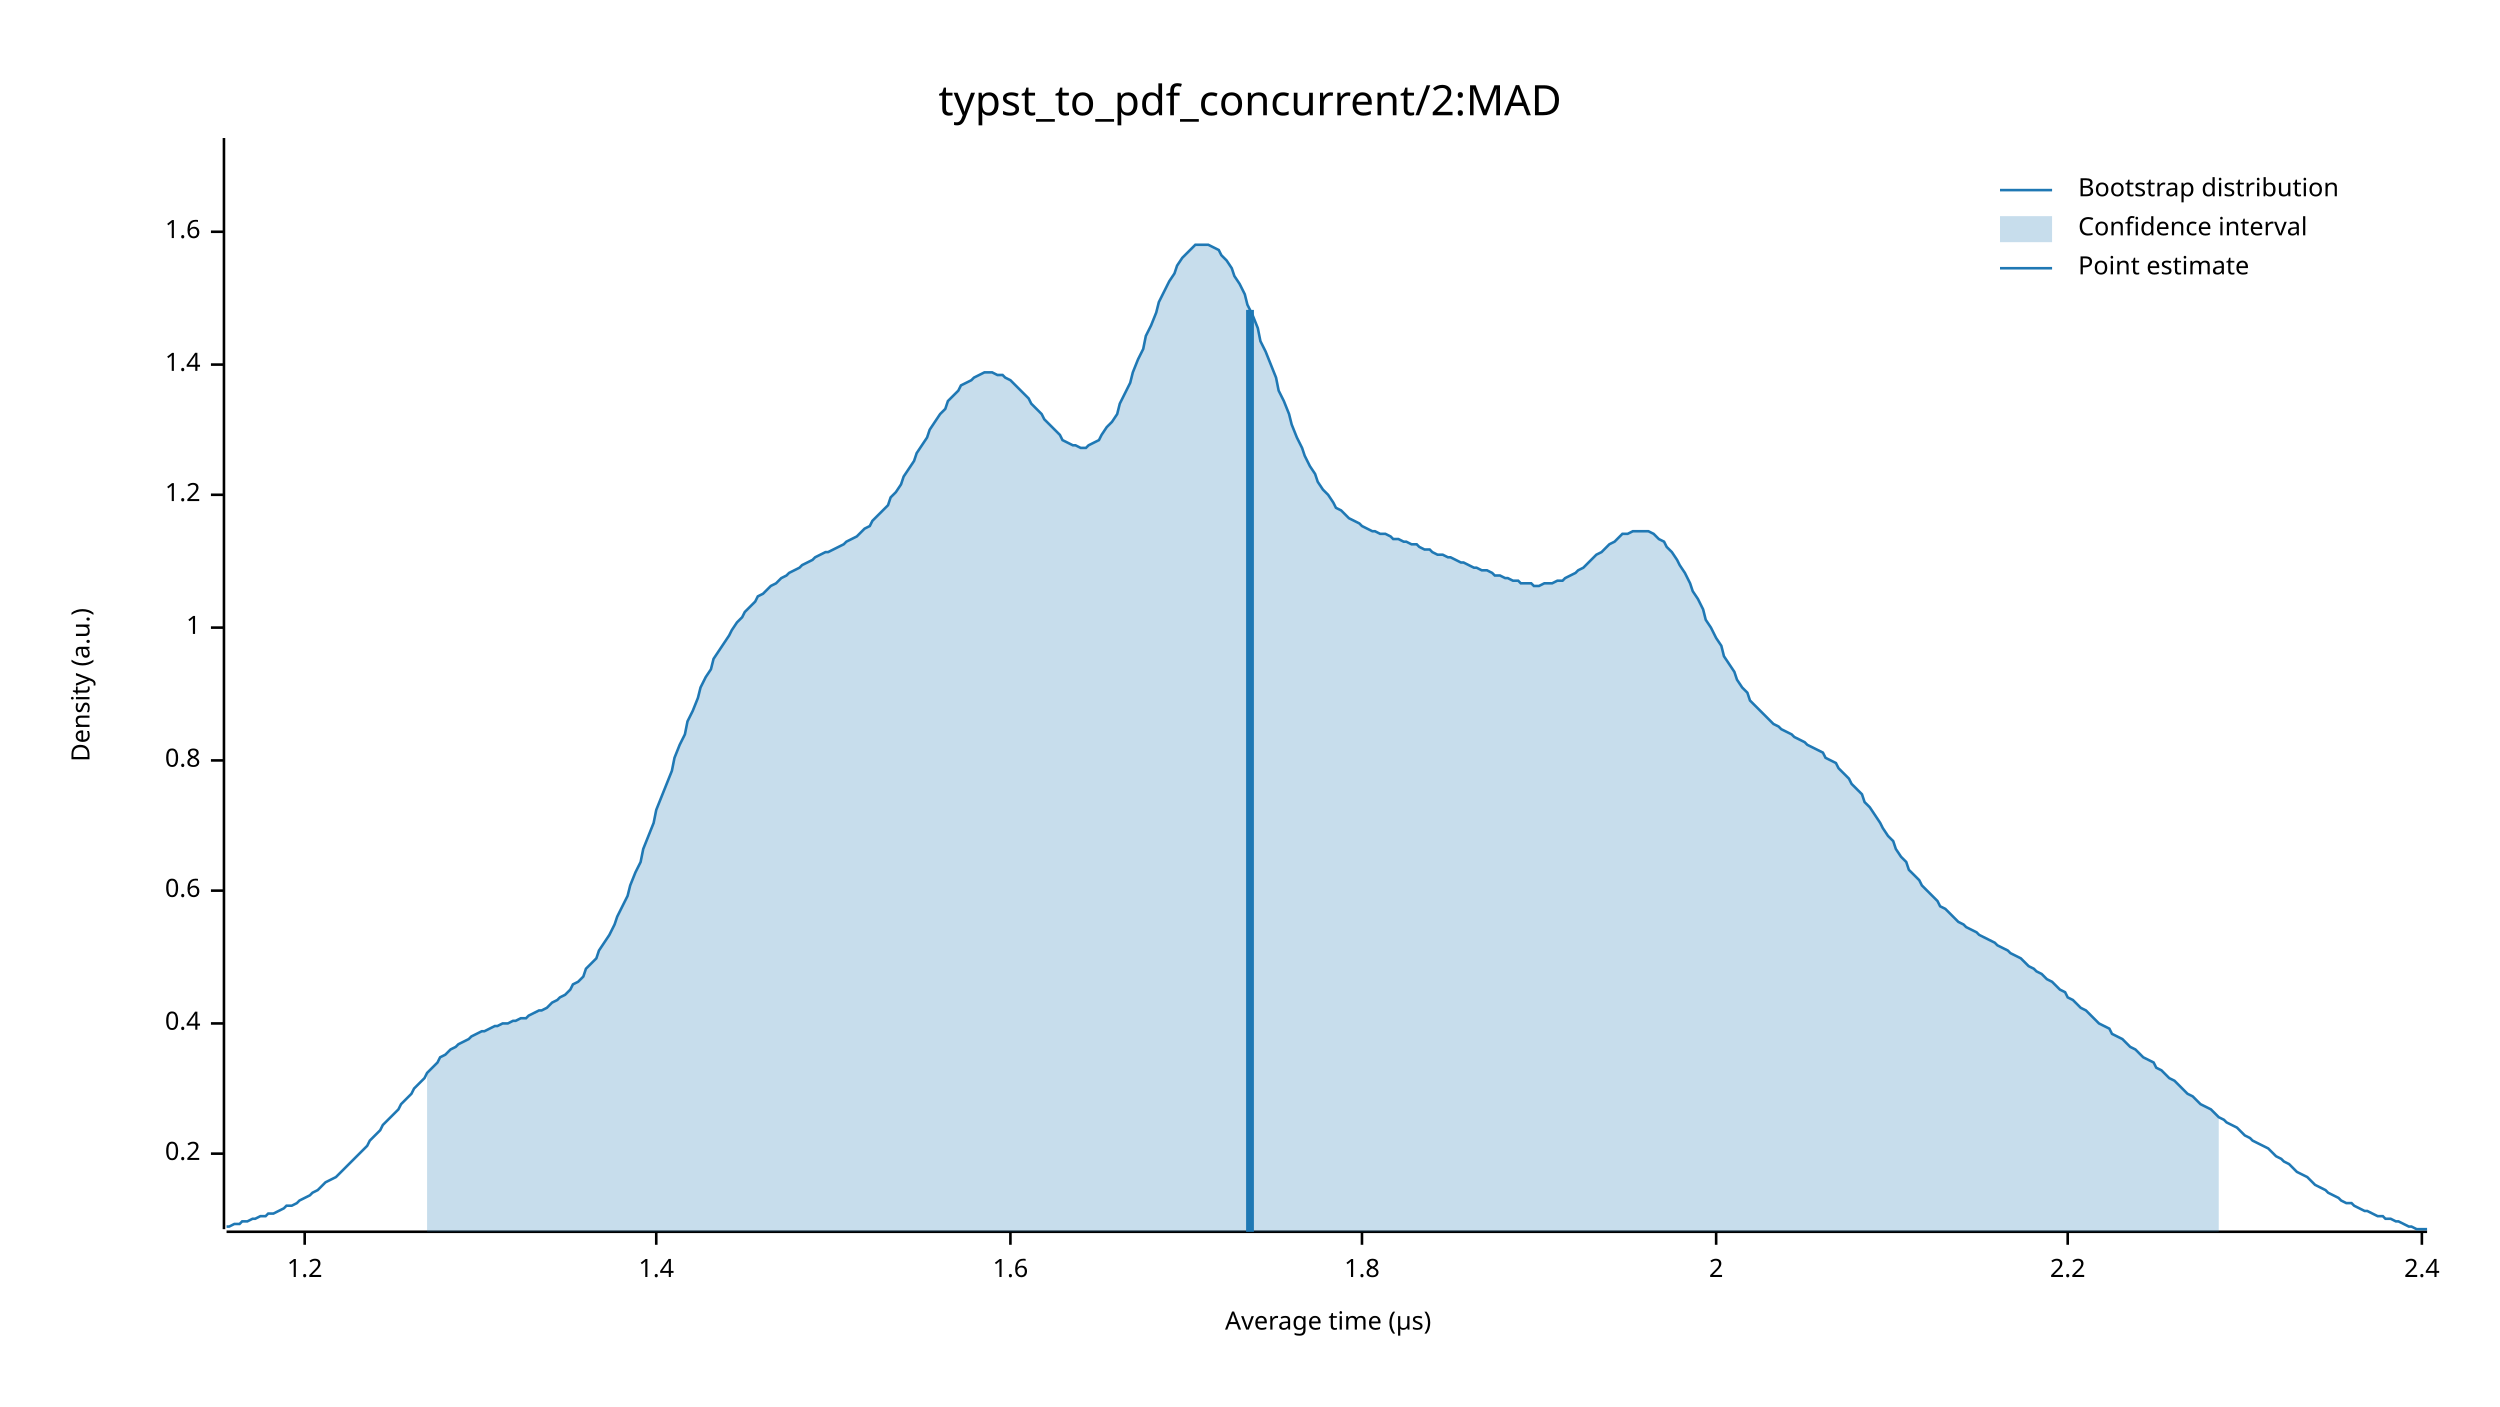
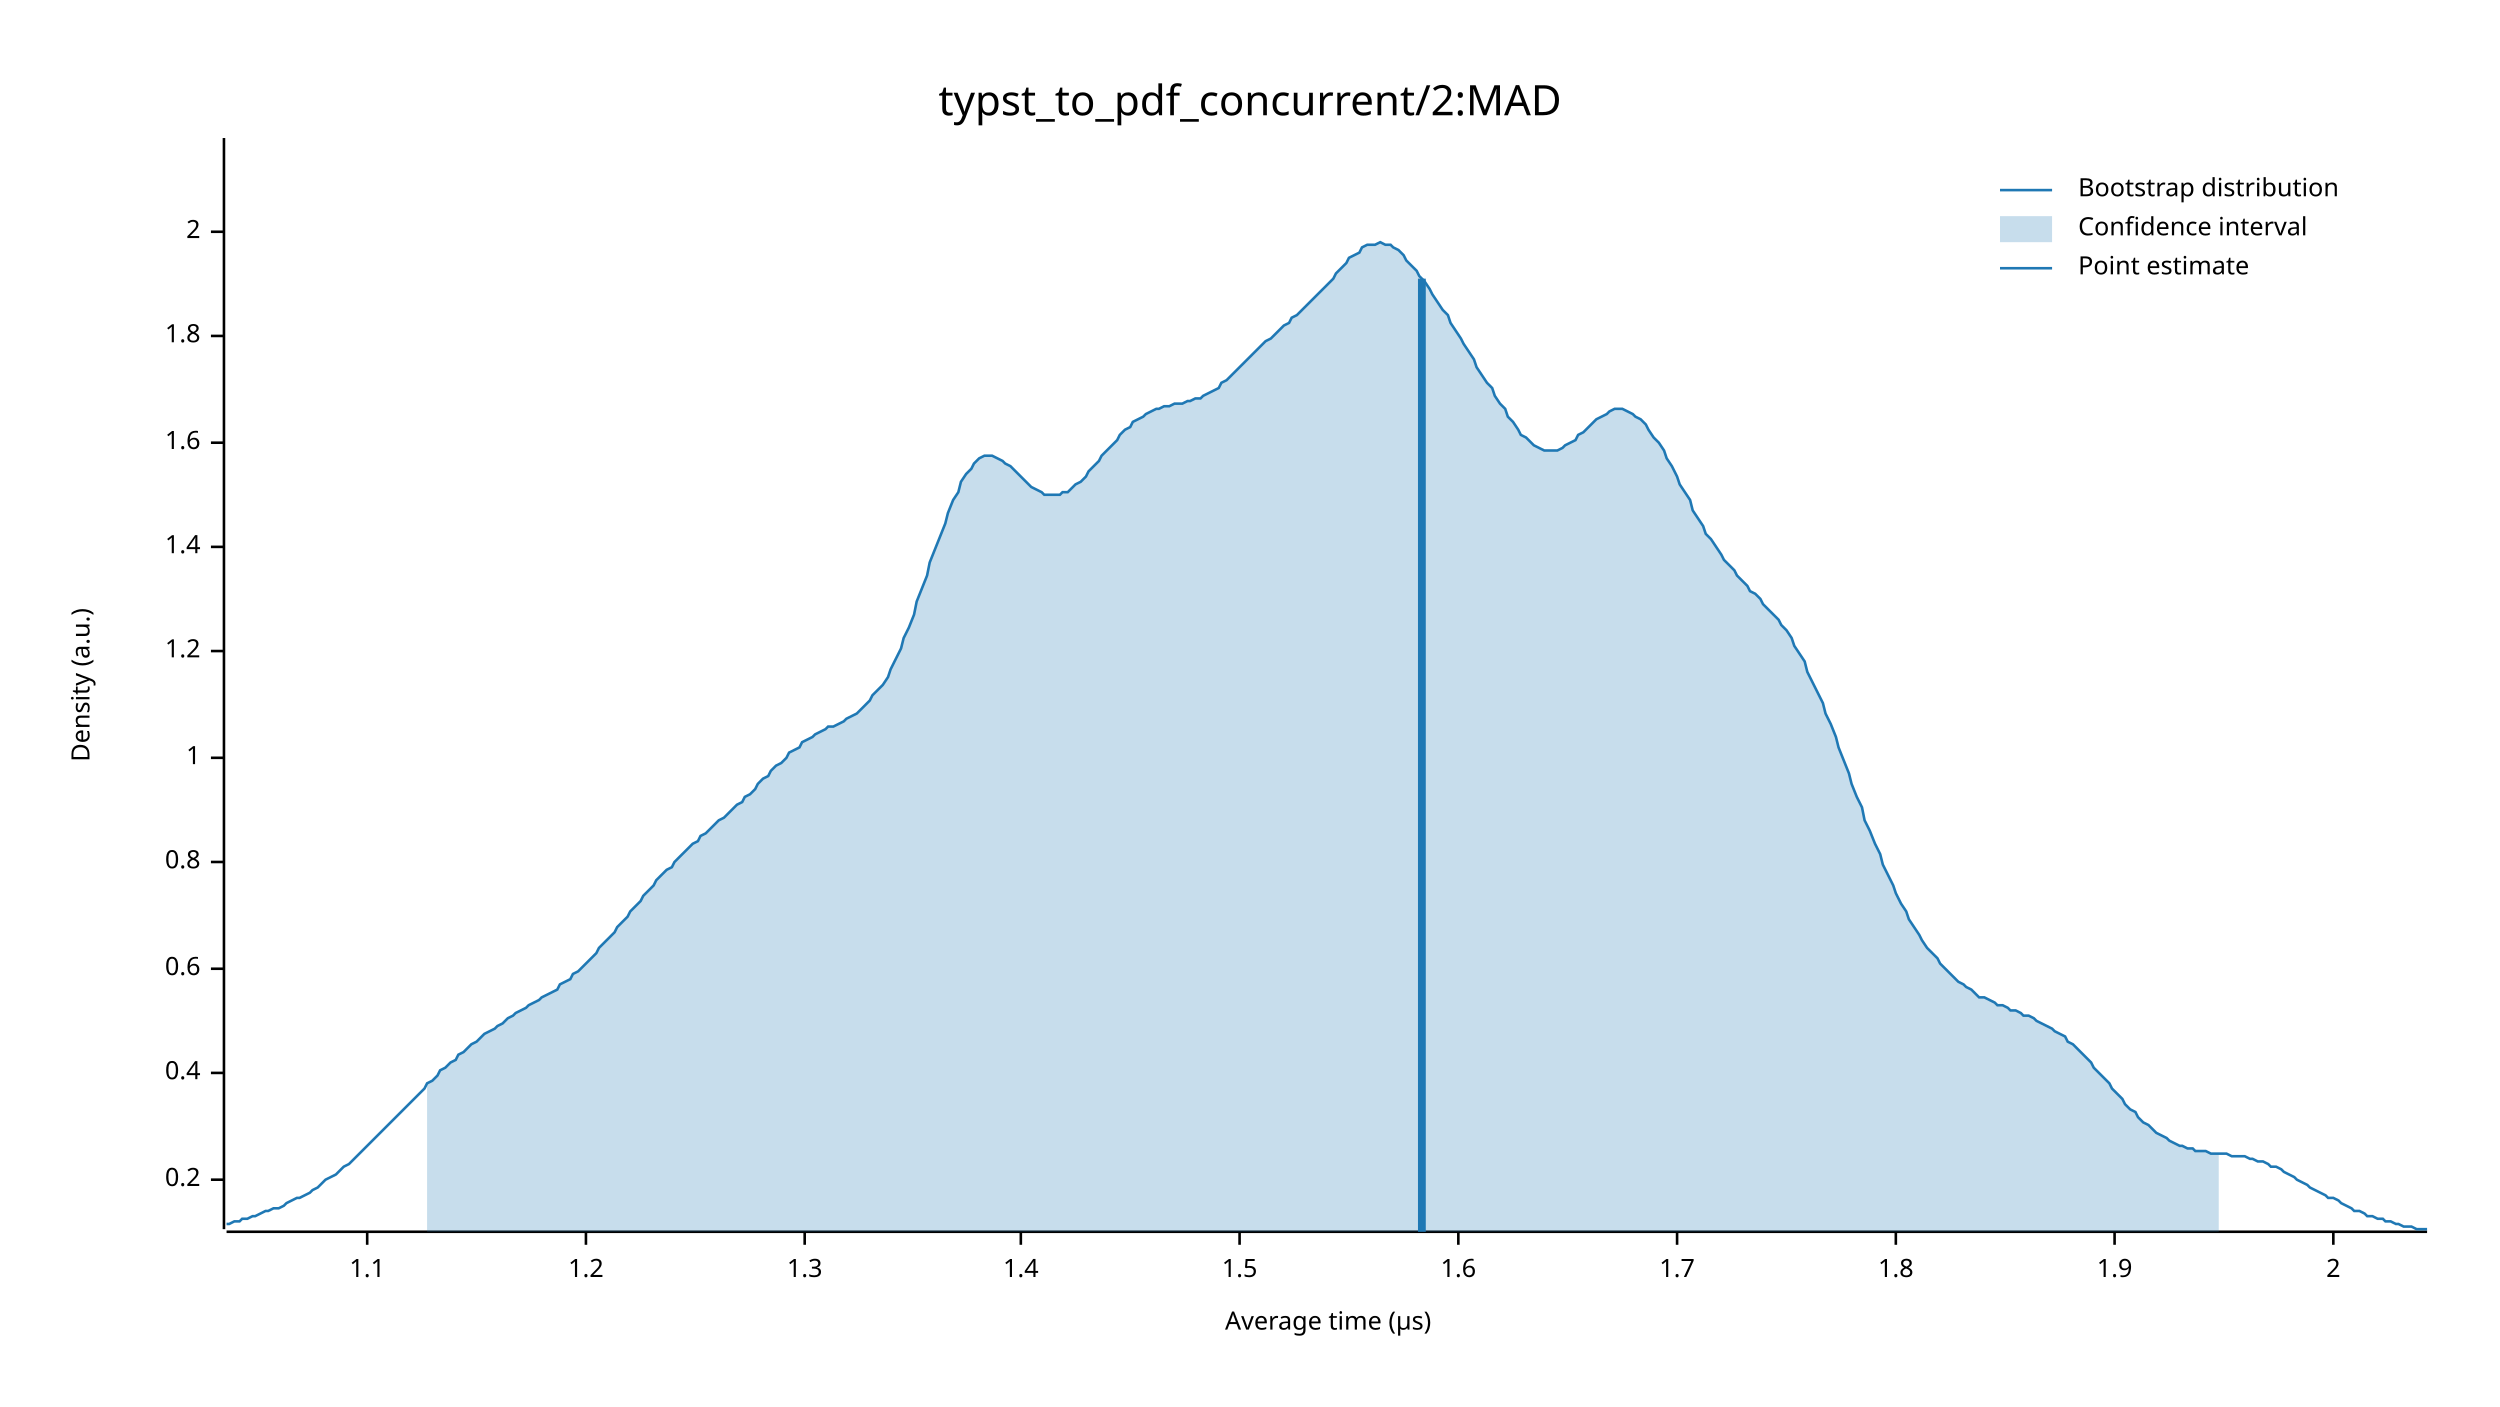
<svg xmlns="http://www.w3.org/2000/svg" width="960" height="540" viewBox="0 0 960 540">
  <text x="480" y="32" dy="0.76em" text-anchor="middle" font-family="sans-serif" font-size="16.129" opacity="1" fill="#000000">
typst_to_pdf_concurrent/2:MAD
</text>
  <text x="27" y="263" dy="0.76em" text-anchor="middle" font-family="sans-serif" font-size="9.677" opacity="1" fill="#000000" transform="rotate(270, 27, 263)">
Density (a.u.)
</text>
  <text x="510" y="513" dy="-0.5ex" text-anchor="middle" font-family="sans-serif" font-size="9.677" opacity="1" fill="#000000">
Average time (µs)
</text>
  <polyline fill="none" opacity="1" stroke="#000000" stroke-width="1" points="86,53 86,472 " />
-   <text x="77" y="443" dy="0.5ex" text-anchor="end" font-family="sans-serif" font-size="9.677" opacity="1" fill="#000000">
+   <text x="77" y="453" dy="0.5ex" text-anchor="end" font-family="sans-serif" font-size="9.677" opacity="1" fill="#000000">
0.2
</text>
-   <polyline fill="none" opacity="1" stroke="#000000" stroke-width="1" points="81,443 86,443 " />
-   <text x="77" y="393" dy="0.5ex" text-anchor="end" font-family="sans-serif" font-size="9.677" opacity="1" fill="#000000">
+   <polyline fill="none" opacity="1" stroke="#000000" stroke-width="1" points="81,453 86,453 " />
+   <text x="77" y="412" dy="0.5ex" text-anchor="end" font-family="sans-serif" font-size="9.677" opacity="1" fill="#000000">
0.4
</text>
-   <polyline fill="none" opacity="1" stroke="#000000" stroke-width="1" points="81,393 86,393 " />
-   <text x="77" y="342" dy="0.5ex" text-anchor="end" font-family="sans-serif" font-size="9.677" opacity="1" fill="#000000">
+   <polyline fill="none" opacity="1" stroke="#000000" stroke-width="1" points="81,412 86,412 " />
+   <text x="77" y="372" dy="0.5ex" text-anchor="end" font-family="sans-serif" font-size="9.677" opacity="1" fill="#000000">
0.6
</text>
-   <polyline fill="none" opacity="1" stroke="#000000" stroke-width="1" points="81,342 86,342 " />
-   <text x="77" y="292" dy="0.5ex" text-anchor="end" font-family="sans-serif" font-size="9.677" opacity="1" fill="#000000">
+   <polyline fill="none" opacity="1" stroke="#000000" stroke-width="1" points="81,372 86,372 " />
+   <text x="77" y="331" dy="0.5ex" text-anchor="end" font-family="sans-serif" font-size="9.677" opacity="1" fill="#000000">
0.8
</text>
-   <polyline fill="none" opacity="1" stroke="#000000" stroke-width="1" points="81,292 86,292 " />
-   <text x="77" y="241" dy="0.5ex" text-anchor="end" font-family="sans-serif" font-size="9.677" opacity="1" fill="#000000">
+   <polyline fill="none" opacity="1" stroke="#000000" stroke-width="1" points="81,331 86,331 " />
+   <text x="77" y="291" dy="0.5ex" text-anchor="end" font-family="sans-serif" font-size="9.677" opacity="1" fill="#000000">
1
</text>
-   <polyline fill="none" opacity="1" stroke="#000000" stroke-width="1" points="81,241 86,241 " />
-   <text x="77" y="190" dy="0.5ex" text-anchor="end" font-family="sans-serif" font-size="9.677" opacity="1" fill="#000000">
+   <polyline fill="none" opacity="1" stroke="#000000" stroke-width="1" points="81,291 86,291 " />
+   <text x="77" y="250" dy="0.5ex" text-anchor="end" font-family="sans-serif" font-size="9.677" opacity="1" fill="#000000">
1.2
</text>
-   <polyline fill="none" opacity="1" stroke="#000000" stroke-width="1" points="81,190 86,190 " />
-   <text x="77" y="140" dy="0.5ex" text-anchor="end" font-family="sans-serif" font-size="9.677" opacity="1" fill="#000000">
+   <polyline fill="none" opacity="1" stroke="#000000" stroke-width="1" points="81,250 86,250 " />
+   <text x="77" y="210" dy="0.5ex" text-anchor="end" font-family="sans-serif" font-size="9.677" opacity="1" fill="#000000">
1.4
</text>
-   <polyline fill="none" opacity="1" stroke="#000000" stroke-width="1" points="81,140 86,140 " />
+   <polyline fill="none" opacity="1" stroke="#000000" stroke-width="1" points="81,210 86,210 " />
+   <text x="77" y="170" dy="0.5ex" text-anchor="end" font-family="sans-serif" font-size="9.677" opacity="1" fill="#000000">
+ 1.6
+ </text>
+   <polyline fill="none" opacity="1" stroke="#000000" stroke-width="1" points="81,170 86,170 " />
+   <text x="77" y="129" dy="0.5ex" text-anchor="end" font-family="sans-serif" font-size="9.677" opacity="1" fill="#000000">
+ 1.8
+ </text>
+   <polyline fill="none" opacity="1" stroke="#000000" stroke-width="1" points="81,129 86,129 " />
  <text x="77" y="89" dy="0.5ex" text-anchor="end" font-family="sans-serif" font-size="9.677" opacity="1" fill="#000000">
- 1.6
+ 2
</text>
  <polyline fill="none" opacity="1" stroke="#000000" stroke-width="1" points="81,89 86,89 " />
  <polyline fill="none" opacity="1" stroke="#000000" stroke-width="1" points="87,473 932,473 " />
-   <text x="117" y="483" dy="0.76em" text-anchor="middle" font-family="sans-serif" font-size="9.677" opacity="1" fill="#000000">
+   <text x="141" y="483" dy="0.76em" text-anchor="middle" font-family="sans-serif" font-size="9.677" opacity="1" fill="#000000">
+ 1.1
+ </text>
+   <polyline fill="none" opacity="1" stroke="#000000" stroke-width="1" points="141,473 141,478 " />
+   <text x="225" y="483" dy="0.76em" text-anchor="middle" font-family="sans-serif" font-size="9.677" opacity="1" fill="#000000">
1.2
</text>
-   <polyline fill="none" opacity="1" stroke="#000000" stroke-width="1" points="117,473 117,478 " />
-   <text x="252" y="483" dy="0.76em" text-anchor="middle" font-family="sans-serif" font-size="9.677" opacity="1" fill="#000000">
+   <polyline fill="none" opacity="1" stroke="#000000" stroke-width="1" points="225,473 225,478 " />
+   <text x="309" y="483" dy="0.76em" text-anchor="middle" font-family="sans-serif" font-size="9.677" opacity="1" fill="#000000">
+ 1.3
+ </text>
+   <polyline fill="none" opacity="1" stroke="#000000" stroke-width="1" points="309,473 309,478 " />
+   <text x="392" y="483" dy="0.76em" text-anchor="middle" font-family="sans-serif" font-size="9.677" opacity="1" fill="#000000">
1.4
</text>
-   <polyline fill="none" opacity="1" stroke="#000000" stroke-width="1" points="252,473 252,478 " />
-   <text x="388" y="483" dy="0.76em" text-anchor="middle" font-family="sans-serif" font-size="9.677" opacity="1" fill="#000000">
+   <polyline fill="none" opacity="1" stroke="#000000" stroke-width="1" points="392,473 392,478 " />
+   <text x="476" y="483" dy="0.76em" text-anchor="middle" font-family="sans-serif" font-size="9.677" opacity="1" fill="#000000">
+ 1.5
+ </text>
+   <polyline fill="none" opacity="1" stroke="#000000" stroke-width="1" points="476,473 476,478 " />
+   <text x="560" y="483" dy="0.76em" text-anchor="middle" font-family="sans-serif" font-size="9.677" opacity="1" fill="#000000">
1.6
</text>
-   <polyline fill="none" opacity="1" stroke="#000000" stroke-width="1" points="388,473 388,478 " />
-   <text x="523" y="483" dy="0.76em" text-anchor="middle" font-family="sans-serif" font-size="9.677" opacity="1" fill="#000000">
+   <polyline fill="none" opacity="1" stroke="#000000" stroke-width="1" points="560,473 560,478 " />
+   <text x="644" y="483" dy="0.76em" text-anchor="middle" font-family="sans-serif" font-size="9.677" opacity="1" fill="#000000">
+ 1.7
+ </text>
+   <polyline fill="none" opacity="1" stroke="#000000" stroke-width="1" points="644,473 644,478 " />
+   <text x="728" y="483" dy="0.76em" text-anchor="middle" font-family="sans-serif" font-size="9.677" opacity="1" fill="#000000">
1.8
</text>
-   <polyline fill="none" opacity="1" stroke="#000000" stroke-width="1" points="523,473 523,478 " />
-   <text x="659" y="483" dy="0.76em" text-anchor="middle" font-family="sans-serif" font-size="9.677" opacity="1" fill="#000000">
+   <polyline fill="none" opacity="1" stroke="#000000" stroke-width="1" points="728,473 728,478 " />
+   <text x="812" y="483" dy="0.76em" text-anchor="middle" font-family="sans-serif" font-size="9.677" opacity="1" fill="#000000">
+ 1.9
+ </text>
+   <polyline fill="none" opacity="1" stroke="#000000" stroke-width="1" points="812,473 812,478 " />
+   <text x="896" y="483" dy="0.76em" text-anchor="middle" font-family="sans-serif" font-size="9.677" opacity="1" fill="#000000">
2
</text>
-   <polyline fill="none" opacity="1" stroke="#000000" stroke-width="1" points="659,473 659,478 " />
-   <text x="794" y="483" dy="0.76em" text-anchor="middle" font-family="sans-serif" font-size="9.677" opacity="1" fill="#000000">
- 2.2
- </text>
-   <polyline fill="none" opacity="1" stroke="#000000" stroke-width="1" points="794,473 794,478 " />
-   <text x="930" y="483" dy="0.76em" text-anchor="middle" font-family="sans-serif" font-size="9.677" opacity="1" fill="#000000">
- 2.4
- </text>
-   <polyline fill="none" opacity="1" stroke="#000000" stroke-width="1" points="930,473 930,478 " />
-   <polyline fill="none" opacity="1" stroke="#1F78B4" stroke-width="1" points="87,471 88,471 90,470 92,470 93,469 95,469 97,468 98,468 100,467 102,467 103,466 105,466 107,465 109,464 110,463 112,463 114,462 115,461 117,460 119,459 120,458 122,457 124,455 125,454 127,453 129,452 131,450 132,449 134,447 136,445 137,444 139,442 141,440 142,438 144,436 146,434 147,432 149,430 151,428 153,426 154,424 156,422 158,420 159,418 161,416 163,414 164,412 166,410 168,408 169,406 171,405 173,403 175,402 176,401 178,400 180,399 181,398 183,397 185,396 186,396 188,395 190,394 191,394 193,393 195,393 197,392 198,392 200,391 202,391 203,390 205,389 207,388 208,388 210,387 212,385 214,384 215,383 217,382 219,380 220,378 222,377 224,375 225,372 227,370 229,368 230,365 232,362 234,359 236,355 237,352 239,348 241,344 242,340 244,335 246,331 247,326 249,321 251,316 252,311 254,306 256,301 258,296 259,291 261,286 263,282 264,277 266,273 268,268 269,264 271,260 273,257 274,253 276,250 278,247 280,244 281,242 283,239 285,237 286,235 288,233 290,231 291,229 293,228 295,226 296,225 298,224 300,222 302,221 303,220 305,219 307,218 308,217 310,216 312,215 313,214 315,213 317,212 318,212 320,211 322,210 324,209 325,208 327,207 329,206 330,205 332,203 334,202 335,200 337,198 339,196 341,194 342,191 344,189 346,186 347,183 349,180 351,177 352,174 354,171 356,168 357,165 359,162 361,159 363,157 364,154 366,152 368,150 369,148 371,147 373,146 374,145 376,144 378,143 379,143 381,143 383,144 385,144 386,145 388,146 390,148 391,149 393,151 395,153 396,155 398,157 400,159 401,161 403,163 405,165 407,167 408,169 410,170 412,171 413,171 415,172 417,172 418,171 420,170 422,169 423,167 425,164 427,162 429,159 430,155 432,151 434,147 435,143 437,138 439,134 440,129 442,125 444,120 445,116 447,112 449,108 451,105 452,102 454,99 456,97 457,96 459,94 461,94 462,94 464,94 466,95 468,96 469,98 471,100 473,103 474,106 476,109 478,113 479,117 481,121 483,126 484,131 486,135 488,140 490,145 491,150 493,154 495,159 496,163 498,168 500,172 501,175 503,179 505,182 506,185 508,188 510,190 512,193 513,195 515,196 517,198 518,199 520,200 522,201 523,202 525,203 527,204 528,204 530,205 532,205 534,206 535,207 537,207 539,208 540,208 542,209 544,209 545,210 547,211 549,211 550,212 552,213 554,213 556,214 557,214 559,215 561,216 562,216 564,217 566,218 567,218 569,219 571,219 573,220 574,221 576,221 578,222 579,222 581,223 583,223 584,224 586,224 588,224 589,225 591,225 593,224 595,224 596,224 598,223 600,223 601,222 603,221 605,220 606,219 608,218 610,216 611,215 613,213 615,212 617,210 618,209 620,208 622,206 623,205 625,205 627,204 628,204 630,204 632,204 633,204 635,205 637,207 639,208 640,210 642,212 644,215 645,217 647,220 649,224 650,227 652,230 654,234 655,238 657,241 659,245 661,248 662,252 664,255 666,258 667,261 669,264 671,266 672,269 674,271 676,273 677,274 679,276 681,278 683,279 684,280 686,281 688,282 689,283 691,284 693,285 694,286 696,287 698,288 700,289 701,291 703,292 705,293 706,295 708,297 710,299 711,301 713,303 715,305 716,308 718,310 720,313 722,316 723,318 725,321 727,323 728,326 730,329 732,331 733,334 735,336 737,338 738,340 740,342 742,344 744,346 745,348 747,349 749,351 750,352 752,354 754,355 755,356 757,357 759,358 760,359 762,360 764,361 766,362 767,363 769,364 771,365 772,366 774,367 776,368 777,369 779,371 781,372 782,373 784,374 786,376 788,377 789,378 791,380 793,381 794,383 796,384 798,386 799,387 801,388 803,390 804,391 806,393 808,394 810,395 811,397 813,398 815,399 816,400 818,402 820,403 821,404 823,406 825,407 827,408 828,410 830,411 832,413 833,414 835,415 837,417 838,418 840,420 842,421 843,422 845,424 847,425 849,426 850,427 852,429 854,430 855,431 857,432 859,433 860,434 862,436 864,437 865,438 867,439 869,440 871,441 872,442 874,444 876,445 877,446 879,447 881,449 882,450 884,451 886,452 887,453 889,455 891,456 893,457 894,458 896,459 898,460 899,461 901,462 903,462 904,463 906,464 908,465 909,465 911,466 913,467 915,467 916,468 918,468 920,469 921,469 923,470 925,471 926,471 928,472 930,472 932,472 " />
-   <polygon opacity="0.25" fill="#1F78B4" points="164,412 166,410 168,408 169,406 171,405 173,403 175,402 176,401 178,400 180,399 181,398 183,397 185,396 186,396 188,395 190,394 191,394 193,393 195,393 197,392 198,392 200,391 202,391 203,390 205,389 207,388 208,388 210,387 212,385 214,384 215,383 217,382 219,380 220,378 222,377 224,375 225,372 227,370 229,368 230,365 232,362 234,359 236,355 237,352 239,348 241,344 242,340 244,335 246,331 247,326 249,321 251,316 252,311 254,306 256,301 258,296 259,291 261,286 263,282 264,277 266,273 268,268 269,264 271,260 273,257 274,253 276,250 278,247 280,244 281,242 283,239 285,237 286,235 288,233 290,231 291,229 293,228 295,226 296,225 298,224 300,222 302,221 303,220 305,219 307,218 308,217 310,216 312,215 313,214 315,213 317,212 318,212 320,211 322,210 324,209 325,208 327,207 329,206 330,205 332,203 334,202 335,200 337,198 339,196 341,194 342,191 344,189 346,186 347,183 349,180 351,177 352,174 354,171 356,168 357,165 359,162 361,159 363,157 364,154 366,152 368,150 369,148 371,147 373,146 374,145 376,144 378,143 379,143 381,143 383,144 385,144 386,145 388,146 390,148 391,149 393,151 395,153 396,155 398,157 400,159 401,161 403,163 405,165 407,167 408,169 410,170 412,171 413,171 415,172 417,172 418,171 420,170 422,169 423,167 425,164 427,162 429,159 430,155 432,151 434,147 435,143 437,138 439,134 440,129 442,125 444,120 445,116 447,112 449,108 451,105 452,102 454,99 456,97 457,96 459,94 461,94 462,94 464,94 466,95 468,96 469,98 471,100 473,103 474,106 476,109 478,113 479,117 481,121 483,126 484,131 486,135 488,140 490,145 491,150 493,154 495,159 496,163 498,168 500,172 501,175 503,179 505,182 506,185 508,188 510,190 512,193 513,195 515,196 517,198 518,199 520,200 522,201 523,202 525,203 527,204 528,204 530,205 532,205 534,206 535,207 537,207 539,208 540,208 542,209 544,209 545,210 547,211 549,211 550,212 552,213 554,213 556,214 557,214 559,215 561,216 562,216 564,217 566,218 567,218 569,219 571,219 573,220 574,221 576,221 578,222 579,222 581,223 583,223 584,224 586,224 588,224 589,225 591,225 593,224 595,224 596,224 598,223 600,223 601,222 603,221 605,220 606,219 608,218 610,216 611,215 613,213 615,212 617,210 618,209 620,208 622,206 623,205 625,205 627,204 628,204 630,204 632,204 633,204 635,205 637,207 639,208 640,210 642,212 644,215 645,217 647,220 649,224 650,227 652,230 654,234 655,238 657,241 659,245 661,248 662,252 664,255 666,258 667,261 669,264 671,266 672,269 674,271 676,273 677,274 679,276 681,278 683,279 684,280 686,281 688,282 689,283 691,284 693,285 694,286 696,287 698,288 700,289 701,291 703,292 705,293 706,295 708,297 710,299 711,301 713,303 715,305 716,308 718,310 720,313 722,316 723,318 725,321 727,323 728,326 730,329 732,331 733,334 735,336 737,338 738,340 740,342 742,344 744,346 745,348 747,349 749,351 750,352 752,354 754,355 755,356 757,357 759,358 760,359 762,360 764,361 766,362 767,363 769,364 771,365 772,366 774,367 776,368 777,369 779,371 781,372 782,373 784,374 786,376 788,377 789,378 791,380 793,381 794,383 796,384 798,386 799,387 801,388 803,390 804,391 806,393 808,394 810,395 811,397 813,398 815,399 816,400 818,402 820,403 821,404 823,406 825,407 827,408 828,410 830,411 832,413 833,414 835,415 837,417 838,418 840,420 842,421 843,422 845,424 847,425 849,426 850,427 852,429 852,473 164,473 " />
-   <polyline fill="none" opacity="1" stroke="#1F78B4" stroke-width="3" points="480,473 480,119 " />
+   <polyline fill="none" opacity="1" stroke="#000000" stroke-width="1" points="896,473 896,478 " />
+   <polyline fill="none" opacity="1" stroke="#1F78B4" stroke-width="1" points="87,470 88,470 90,469 92,469 93,468 95,468 97,467 98,467 100,466 102,465 103,465 105,464 107,464 109,463 110,462 112,461 114,460 115,460 117,459 119,458 120,457 122,456 124,454 125,453 127,452 129,451 131,449 132,448 134,447 136,445 137,444 139,442 141,440 142,439 144,437 146,435 147,434 149,432 151,430 153,428 154,427 156,425 158,423 159,422 161,420 163,418 164,416 166,415 168,413 169,411 171,410 173,408 175,407 176,405 178,404 180,402 181,401 183,400 185,398 186,397 188,396 190,395 191,394 193,393 195,391 197,390 198,389 200,388 202,387 203,386 205,385 207,384 208,383 210,382 212,381 214,380 215,378 217,377 219,376 220,374 222,373 224,371 225,370 227,368 229,366 230,364 232,362 234,360 236,358 237,356 239,354 241,352 242,350 244,348 246,346 247,344 249,342 251,340 252,338 254,336 256,334 258,333 259,331 261,329 263,327 264,326 266,324 268,323 269,321 271,320 273,318 274,317 276,315 278,314 280,312 281,311 283,309 285,308 286,306 288,305 290,303 291,301 293,299 295,298 296,296 298,294 300,293 302,291 303,289 305,288 307,287 308,285 310,284 312,283 313,282 315,281 317,280 318,279 320,279 322,278 324,277 325,276 327,275 329,274 330,273 332,271 334,269 335,267 337,265 339,263 341,260 342,257 344,253 346,249 347,245 349,241 351,236 352,231 354,226 356,221 357,216 359,211 361,206 363,201 364,197 366,192 368,189 369,185 371,182 373,180 374,178 376,176 378,175 379,175 381,175 383,176 385,177 386,178 388,179 390,181 391,182 393,184 395,186 396,187 398,188 400,189 401,190 403,190 405,190 407,190 408,189 410,189 412,187 413,186 415,185 417,183 418,181 420,179 422,177 423,175 425,173 427,171 429,169 430,167 432,165 434,164 435,162 437,161 439,160 440,159 442,158 444,157 445,157 447,156 449,156 451,155 452,155 454,155 456,154 457,154 459,153 461,153 462,152 464,151 466,150 468,149 469,147 471,146 473,144 474,143 476,141 478,139 479,138 481,136 483,134 484,133 486,131 488,130 490,128 491,127 493,125 495,124 496,122 498,121 500,119 501,118 503,116 505,114 506,113 508,111 510,109 512,107 513,105 515,103 517,101 518,99 520,98 522,97 523,95 525,94 527,94 528,94 530,93 532,94 534,94 535,95 537,96 539,98 540,100 542,102 544,104 545,106 547,108 549,111 550,113 552,116 554,119 556,121 557,124 559,127 561,130 562,132 564,135 566,138 567,141 569,144 571,147 573,149 574,152 576,155 578,157 579,160 581,162 583,165 584,167 586,168 588,170 589,171 591,172 593,173 595,173 596,173 598,173 600,172 601,171 603,170 605,169 606,167 608,166 610,164 611,163 613,161 615,160 617,159 618,158 620,157 622,157 623,157 625,158 627,159 628,160 630,161 632,163 633,165 635,168 637,170 639,173 640,176 642,179 644,183 645,186 647,189 649,192 650,196 652,199 654,202 655,205 657,207 659,210 661,213 662,215 664,217 666,219 667,221 669,223 671,225 672,227 674,228 676,230 677,232 679,234 681,236 683,238 684,240 686,242 688,245 689,248 691,251 693,254 694,258 696,262 698,266 700,270 701,274 703,278 705,283 706,287 708,292 710,297 711,301 713,306 715,310 716,315 718,319 720,324 722,328 723,332 725,336 727,340 728,343 730,347 732,350 733,353 735,356 737,359 738,361 740,364 742,366 744,368 745,370 747,372 749,374 750,375 752,377 754,378 755,379 757,380 759,382 760,383 762,383 764,384 766,385 767,386 769,386 771,387 772,388 774,388 776,389 777,390 779,390 781,391 782,392 784,393 786,394 788,395 789,396 791,397 793,398 794,400 796,401 798,403 799,404 801,406 803,408 804,410 806,412 808,414 810,416 811,418 813,420 815,422 816,424 818,426 820,427 821,429 823,431 825,432 827,434 828,435 830,436 832,437 833,438 835,439 837,440 838,440 840,441 842,441 843,442 845,442 847,442 849,443 850,443 852,443 854,443 855,443 857,444 859,444 860,444 862,444 864,445 865,445 867,446 869,446 871,447 872,448 874,448 876,449 877,450 879,451 881,452 882,453 884,454 886,455 887,456 889,457 891,458 893,459 894,460 896,460 898,461 899,462 901,463 903,464 904,465 906,465 908,466 909,467 911,467 913,468 915,468 916,469 918,469 920,470 921,470 923,471 925,471 926,471 928,472 930,472 932,472 " />
+   <polygon opacity="0.25" fill="#1F78B4" points="164,416 166,415 168,413 169,411 171,410 173,408 175,407 176,405 178,404 180,402 181,401 183,400 185,398 186,397 188,396 190,395 191,394 193,393 195,391 197,390 198,389 200,388 202,387 203,386 205,385 207,384 208,383 210,382 212,381 214,380 215,378 217,377 219,376 220,374 222,373 224,371 225,370 227,368 229,366 230,364 232,362 234,360 236,358 237,356 239,354 241,352 242,350 244,348 246,346 247,344 249,342 251,340 252,338 254,336 256,334 258,333 259,331 261,329 263,327 264,326 266,324 268,323 269,321 271,320 273,318 274,317 276,315 278,314 280,312 281,311 283,309 285,308 286,306 288,305 290,303 291,301 293,299 295,298 296,296 298,294 300,293 302,291 303,289 305,288 307,287 308,285 310,284 312,283 313,282 315,281 317,280 318,279 320,279 322,278 324,277 325,276 327,275 329,274 330,273 332,271 334,269 335,267 337,265 339,263 341,260 342,257 344,253 346,249 347,245 349,241 351,236 352,231 354,226 356,221 357,216 359,211 361,206 363,201 364,197 366,192 368,189 369,185 371,182 373,180 374,178 376,176 378,175 379,175 381,175 383,176 385,177 386,178 388,179 390,181 391,182 393,184 395,186 396,187 398,188 400,189 401,190 403,190 405,190 407,190 408,189 410,189 412,187 413,186 415,185 417,183 418,181 420,179 422,177 423,175 425,173 427,171 429,169 430,167 432,165 434,164 435,162 437,161 439,160 440,159 442,158 444,157 445,157 447,156 449,156 451,155 452,155 454,155 456,154 457,154 459,153 461,153 462,152 464,151 466,150 468,149 469,147 471,146 473,144 474,143 476,141 478,139 479,138 481,136 483,134 484,133 486,131 488,130 490,128 491,127 493,125 495,124 496,122 498,121 500,119 501,118 503,116 505,114 506,113 508,111 510,109 512,107 513,105 515,103 517,101 518,99 520,98 522,97 523,95 525,94 527,94 528,94 530,93 532,94 534,94 535,95 537,96 539,98 540,100 542,102 544,104 545,106 547,108 549,111 550,113 552,116 554,119 556,121 557,124 559,127 561,130 562,132 564,135 566,138 567,141 569,144 571,147 573,149 574,152 576,155 578,157 579,160 581,162 583,165 584,167 586,168 588,170 589,171 591,172 593,173 595,173 596,173 598,173 600,172 601,171 603,170 605,169 606,167 608,166 610,164 611,163 613,161 615,160 617,159 618,158 620,157 622,157 623,157 625,158 627,159 628,160 630,161 632,163 633,165 635,168 637,170 639,173 640,176 642,179 644,183 645,186 647,189 649,192 650,196 652,199 654,202 655,205 657,207 659,210 661,213 662,215 664,217 666,219 667,221 669,223 671,225 672,227 674,228 676,230 677,232 679,234 681,236 683,238 684,240 686,242 688,245 689,248 691,251 693,254 694,258 696,262 698,266 700,270 701,274 703,278 705,283 706,287 708,292 710,297 711,301 713,306 715,310 716,315 718,319 720,324 722,328 723,332 725,336 727,340 728,343 730,347 732,350 733,353 735,356 737,359 738,361 740,364 742,366 744,368 745,370 747,372 749,374 750,375 752,377 754,378 755,379 757,380 759,382 760,383 762,383 764,384 766,385 767,386 769,386 771,387 772,388 774,388 776,389 777,390 779,390 781,391 782,392 784,393 786,394 788,395 789,396 791,397 793,398 794,400 796,401 798,403 799,404 801,406 803,408 804,410 806,412 808,414 810,416 811,418 813,420 815,422 816,424 818,426 820,427 821,429 823,431 825,432 827,434 828,435 830,436 832,437 833,438 835,439 837,440 838,440 840,441 842,441 843,442 845,442 847,442 849,443 850,443 852,443 852,473 164,473 " />
+   <polyline fill="none" opacity="1" stroke="#1F78B4" stroke-width="3" points="546,473 546,107 " />
  <text x="798" y="68" dy="0.76em" text-anchor="start" font-family="sans-serif" font-size="9.677" opacity="1" fill="#000000">
Bootstrap distribution
</text>
  <text x="798" y="83" dy="0.76em" text-anchor="start" font-family="sans-serif" font-size="9.677" opacity="1" fill="#000000">
Confidence interval
</text>
  <text x="798" y="98" dy="0.76em" text-anchor="start" font-family="sans-serif" font-size="9.677" opacity="1" fill="#000000">
Point estimate
</text>
  <polyline fill="none" opacity="1" stroke="#1F78B4" stroke-width="1" points="768,73 788,73 " />
  <rect x="768" y="83" width="20" height="10" opacity="0.25" fill="#1F78B4" stroke="none" />
  <polyline fill="none" opacity="1" stroke="#1F78B4" stroke-width="1" points="768,103 788,103 " />
</svg>
